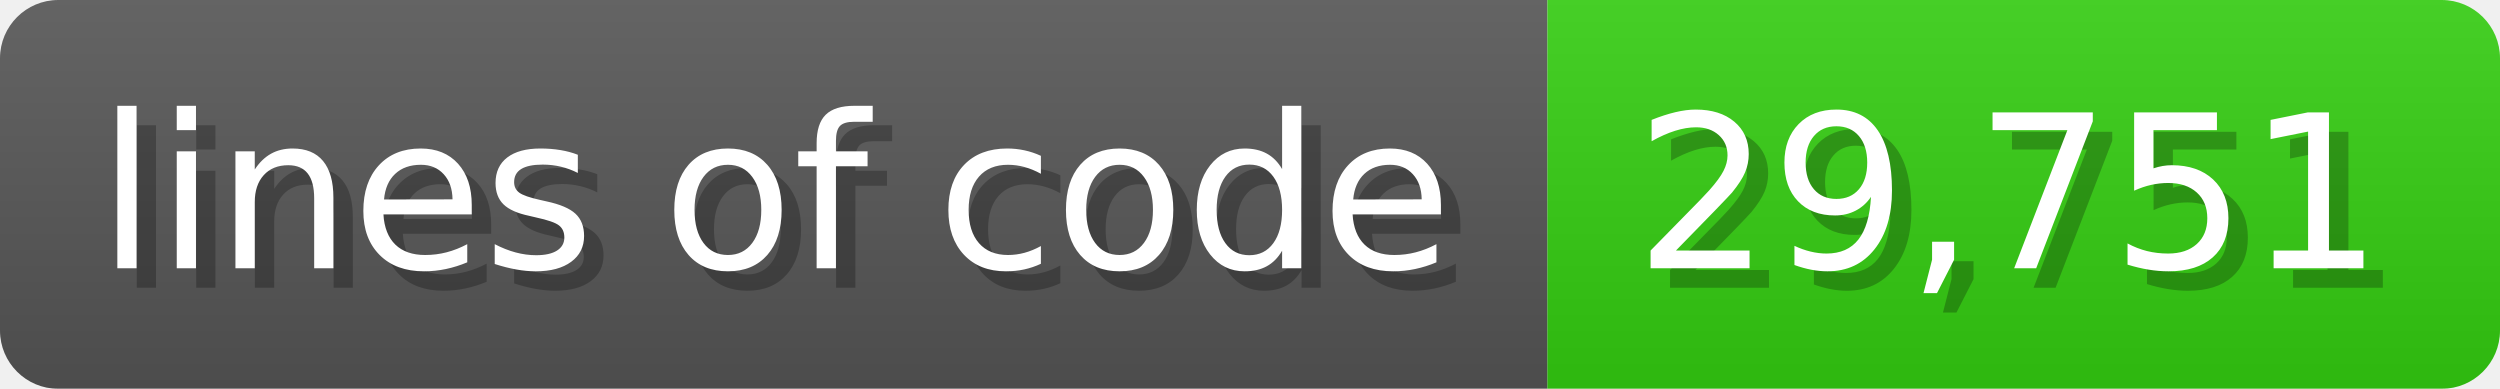
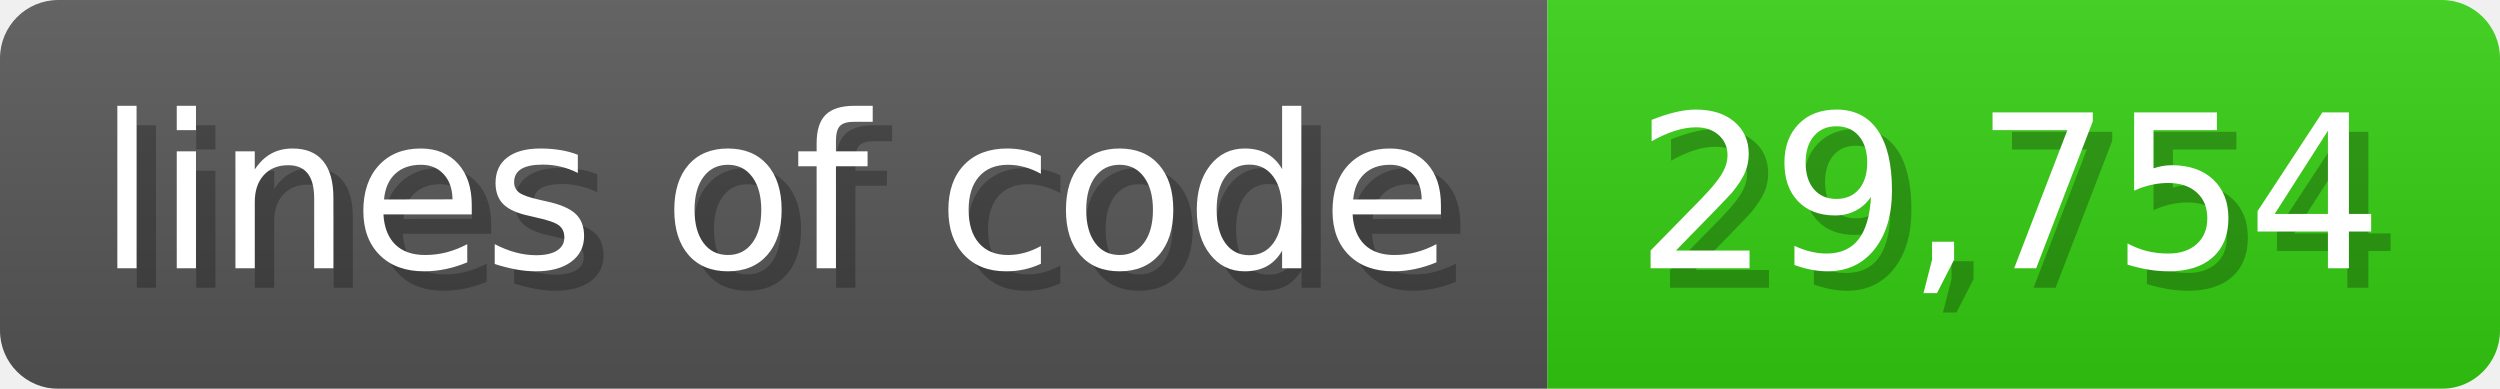
<svg xmlns="http://www.w3.org/2000/svg" width="128.6" height="20" viewBox="0 0 1286 200">
  <linearGradient id="a" x2="0" y2="100%">
    <stop offset="0" stop-opacity=".1" stop-color="#EEE" />
    <stop offset="1" stop-opacity=".1" />
  </linearGradient>
  <mask id="m">
    <rect width="1286" height="200" rx="30" fill="#FFF" />
  </mask>
  <g mask="url(#m)">
    <rect width="796" height="200" fill="#555" />
    <rect width="490" height="200" fill="#3C1" x="796" />
    <rect width="1286" height="200" fill="url(#a)" />
  </g>
  <g fill="#fff" text-anchor="start" font-family="Verdana,DejaVu Sans,sans-serif" font-size="110">
    <text x="60" y="148" textLength="696" fill="#000" opacity="0.25">lines of code</text>
    <text x="50" y="138" textLength="696">lines of code</text>
-     <text x="851" y="148" textLength="390" fill="#000" opacity="0.25">29,751</text>
-     <text x="841" y="138" textLength="390">29,751</text>
+     <text x="851" y="148" textLength="390" fill="#000" opacity="0.25">29,754</text>
+     <text x="841" y="138" textLength="390">29,754</text>
  </g>
</svg>
